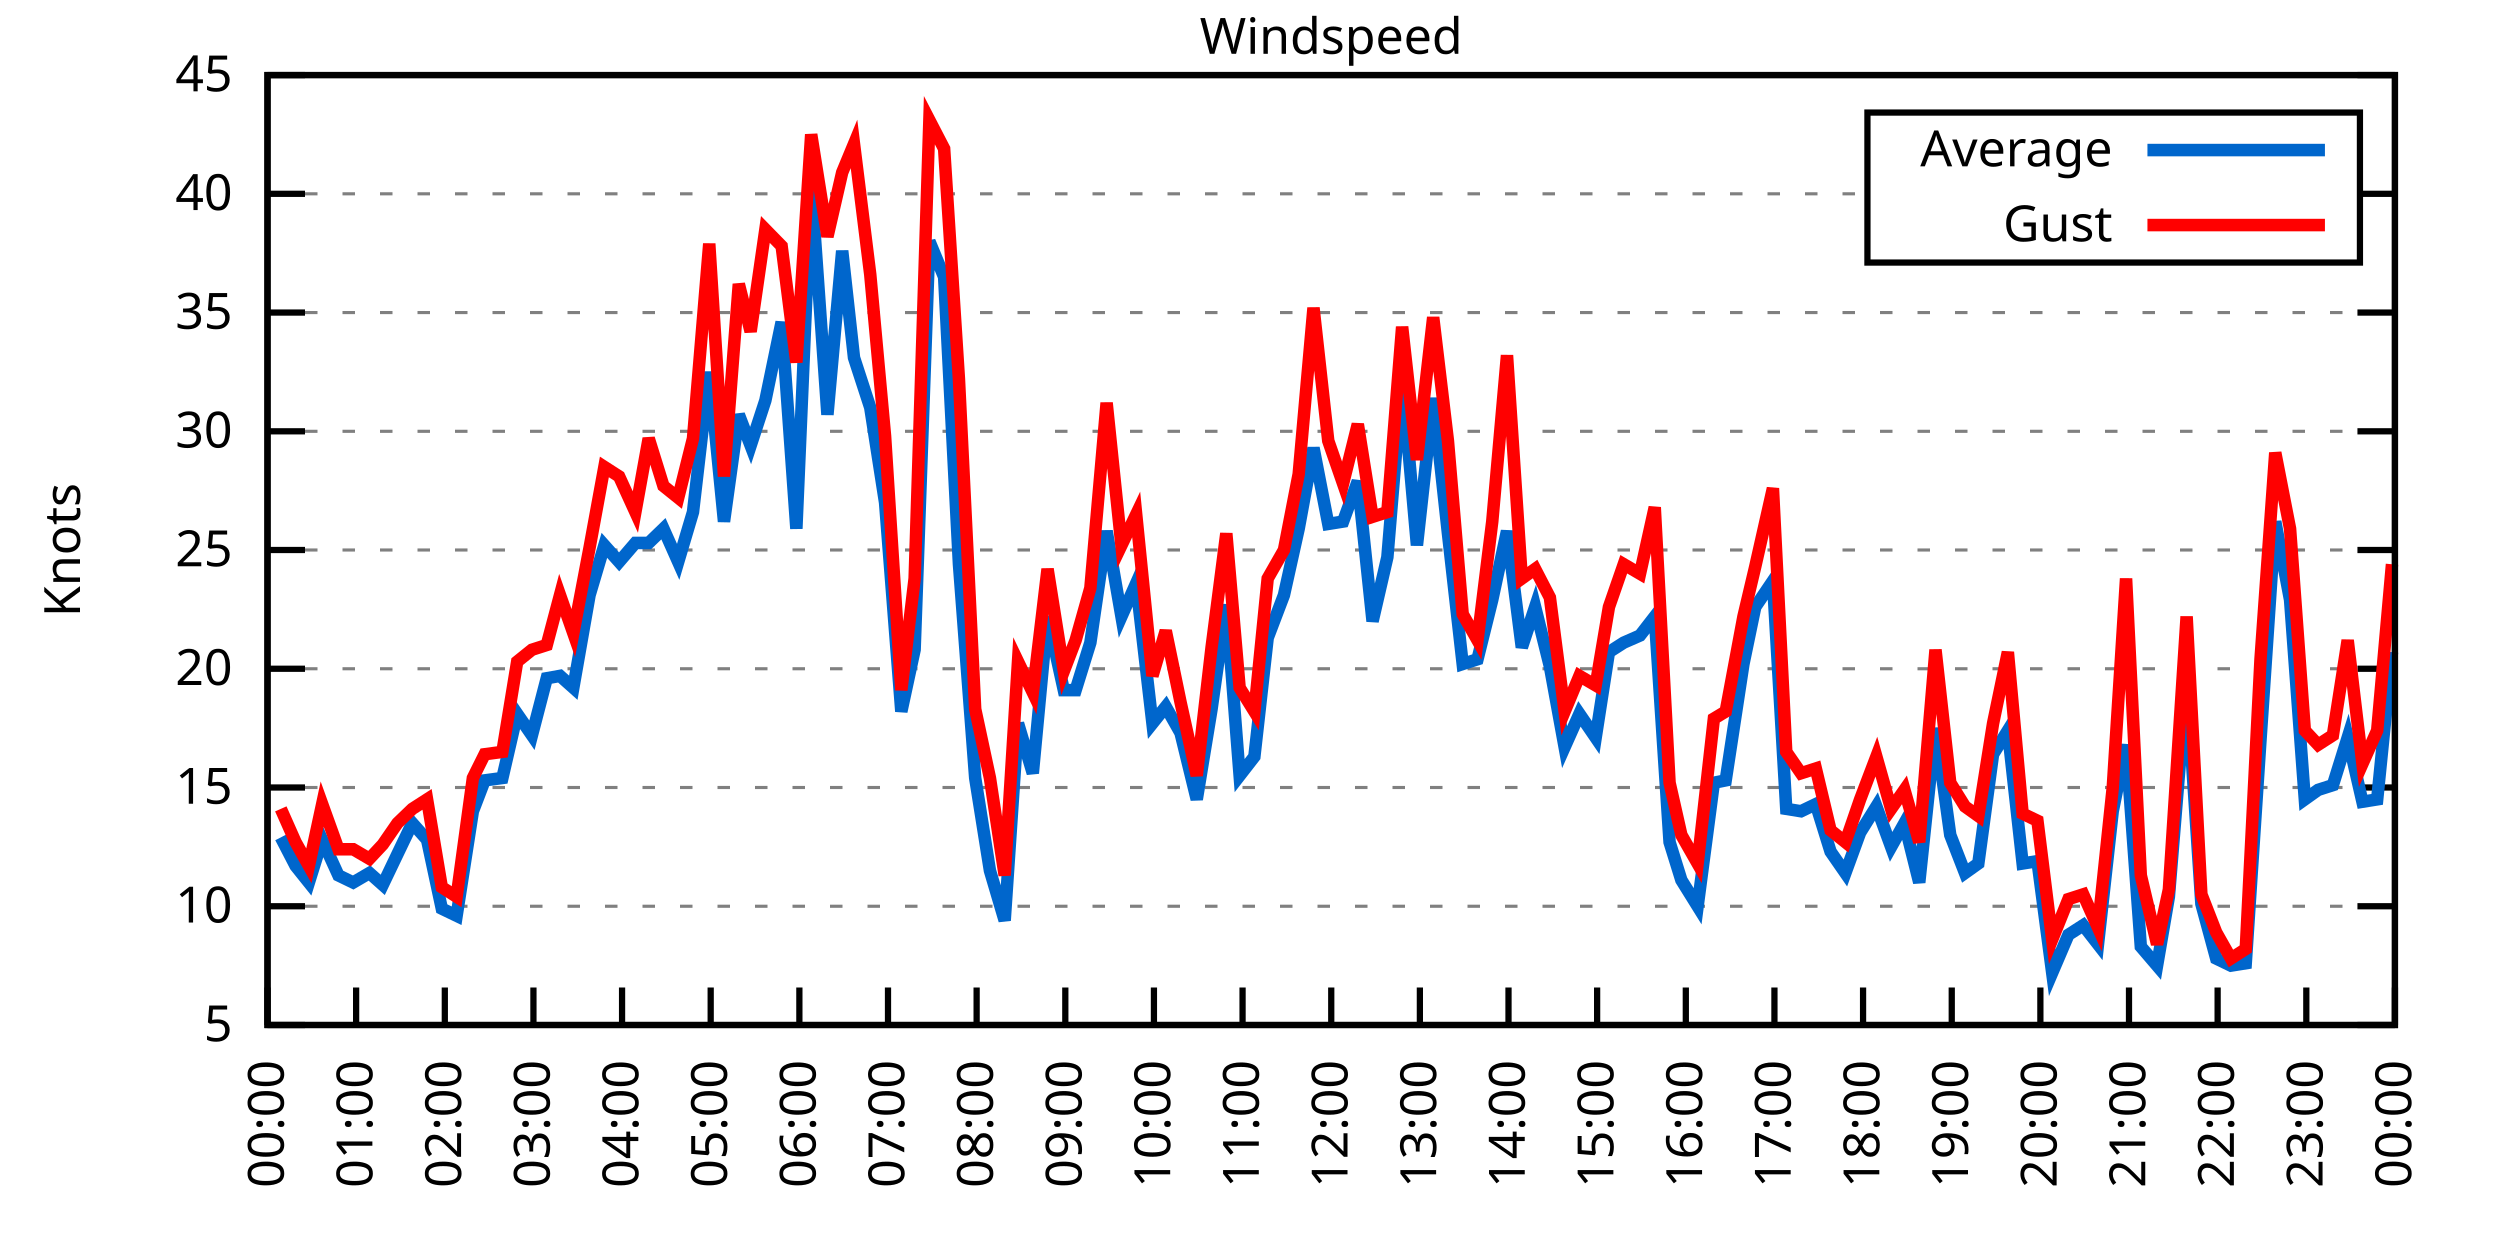
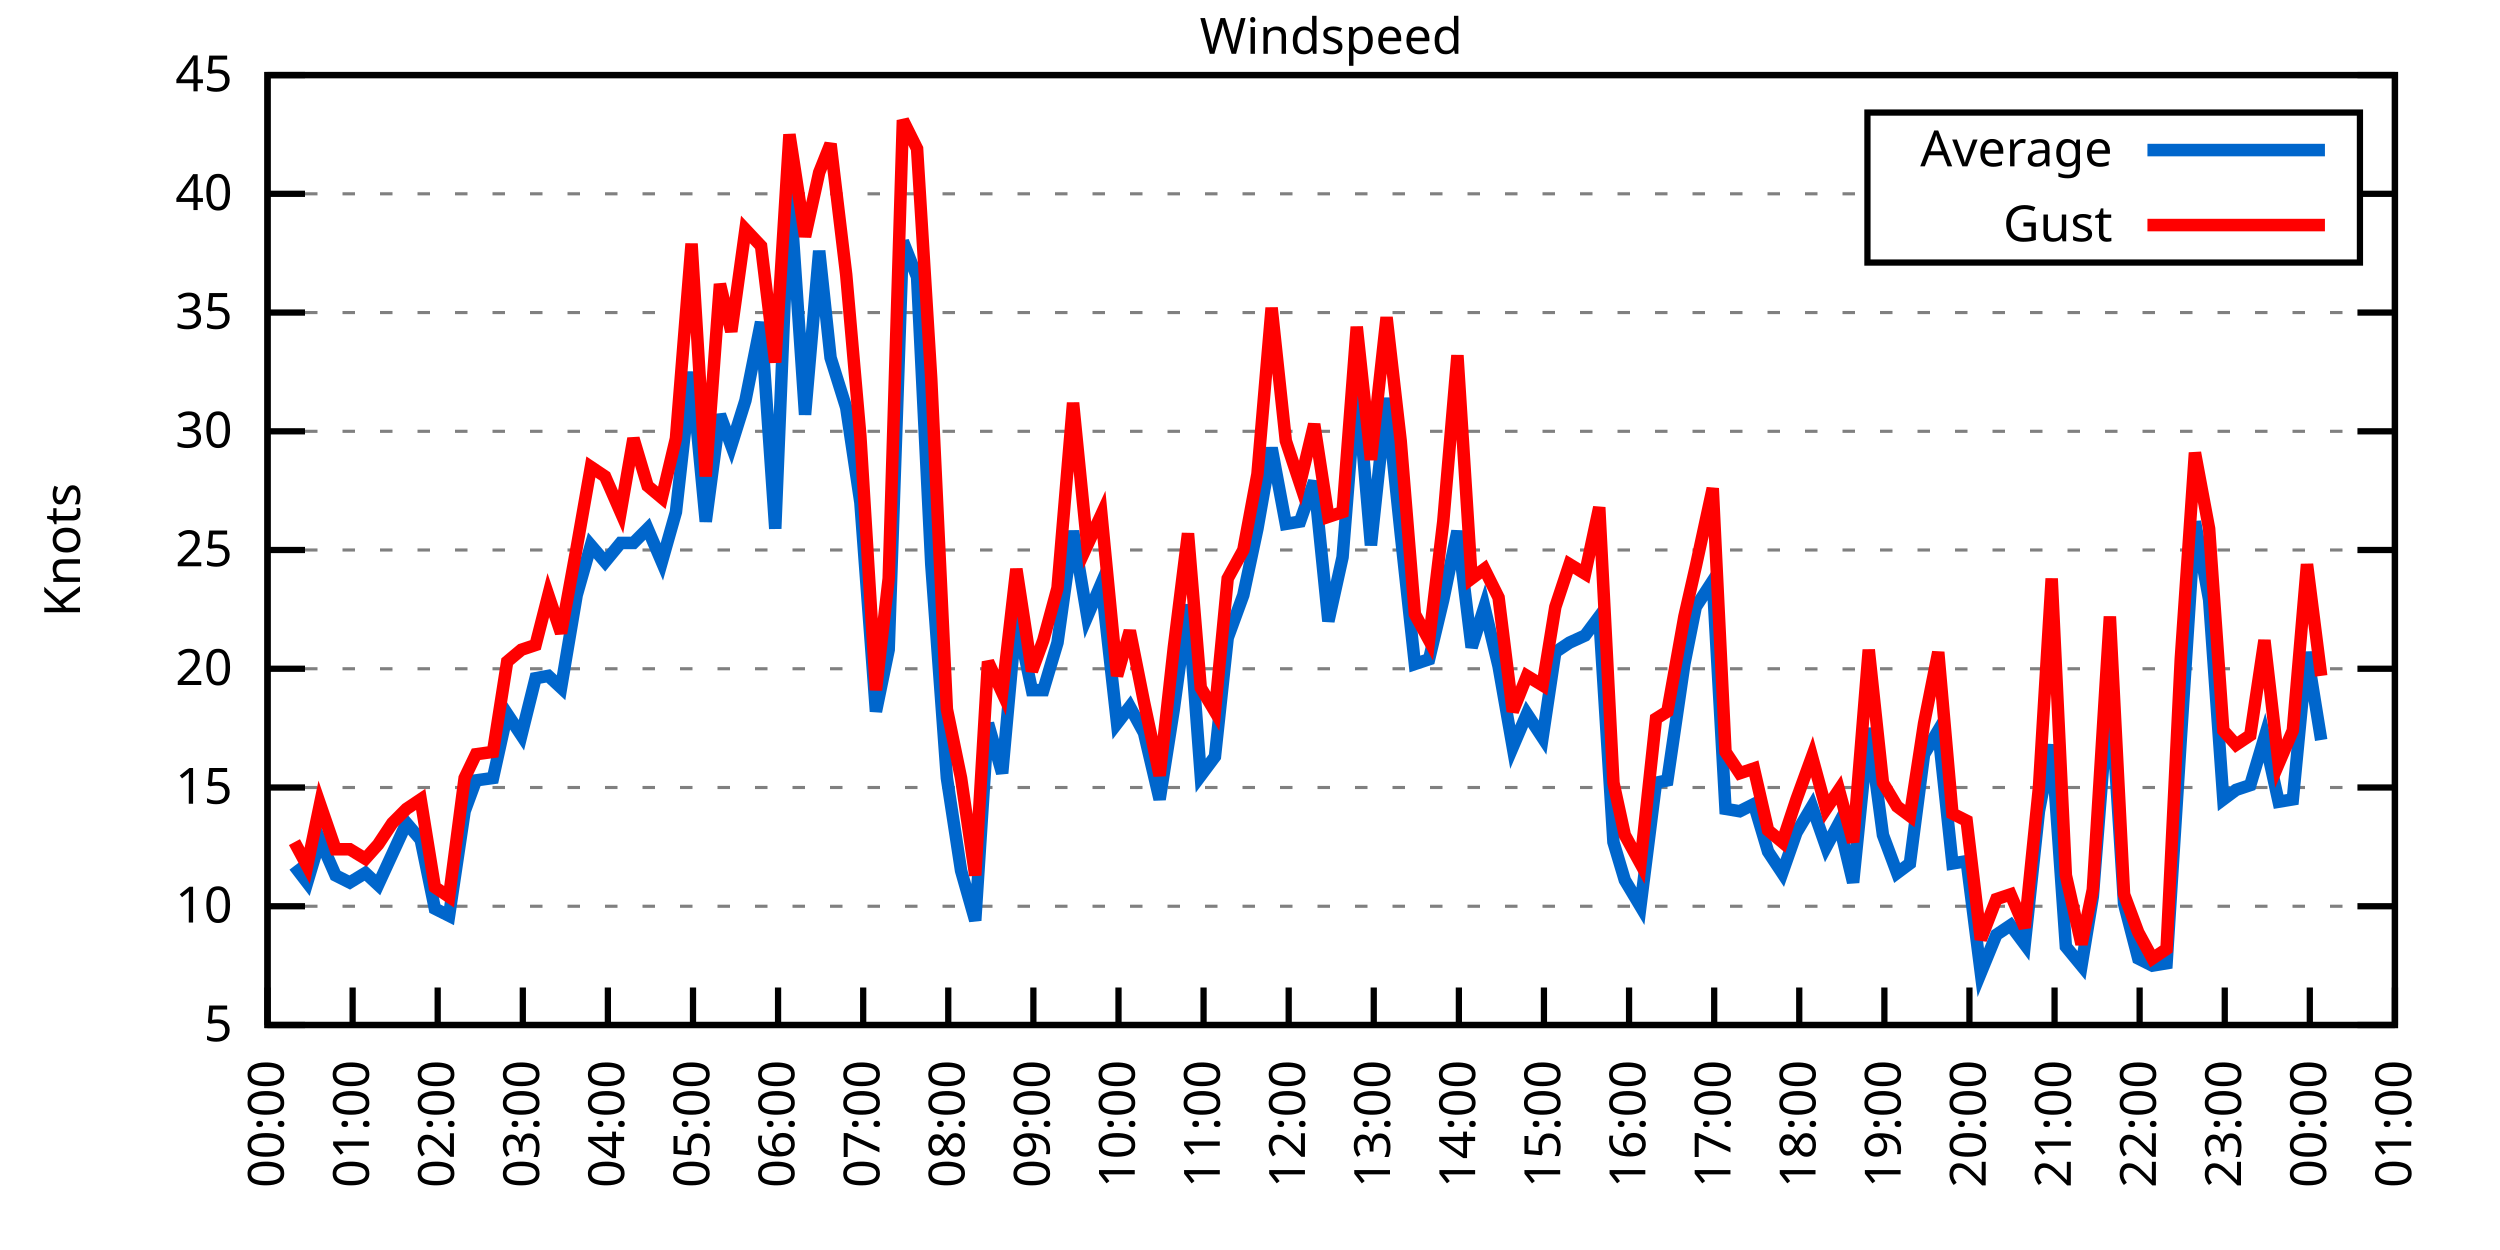
<svg xmlns="http://www.w3.org/2000/svg" xmlns:xlink="http://www.w3.org/1999/xlink" width="400" height="200" viewBox="0 0 400 200">
  <g id="gnuplot_canvas">
    <rect x="0" y="0" width="400" height="200" fill="none" />
    <defs>
      <circle id="gpDot" r="0.5" stroke-width="0.5" stroke="currentColor" />
      <path id="gpPt0" stroke-width="0.333" stroke="currentColor" d="M-1,0 h2 M0,-1 v2" />
      <path id="gpPt1" stroke-width="0.333" stroke="currentColor" d="M-1,-1 L1,1 M1,-1 L-1,1" />
      <path id="gpPt2" stroke-width="0.333" stroke="currentColor" d="M-1,0 L1,0 M0,-1 L0,1 M-1,-1 L1,1 M-1,1 L1,-1" />
      <rect id="gpPt3" stroke-width="0.333" stroke="currentColor" x="-1" y="-1" width="2" height="2" />
      <rect id="gpPt4" stroke-width="0.333" stroke="currentColor" fill="currentColor" x="-1" y="-1" width="2" height="2" />
      <circle id="gpPt5" stroke-width="0.333" stroke="currentColor" cx="0" cy="0" r="1" />
      <use xlink:href="#gpPt5" id="gpPt6" fill="currentColor" stroke="none" />
      <path id="gpPt7" stroke-width="0.333" stroke="currentColor" d="M0,-1.33 L-1.33,0.67 L1.33,0.67 z" />
      <use xlink:href="#gpPt7" id="gpPt8" fill="currentColor" stroke="none" />
      <use xlink:href="#gpPt7" id="gpPt9" stroke="currentColor" transform="rotate(180)" />
      <use xlink:href="#gpPt9" id="gpPt10" fill="currentColor" stroke="none" />
      <use xlink:href="#gpPt3" id="gpPt11" stroke="currentColor" transform="rotate(45)" />
      <use xlink:href="#gpPt11" id="gpPt12" fill="currentColor" stroke="none" />
      <path id="gpPt13" stroke-width="0.333" stroke="currentColor" d="M0,1.330 L1.265,0.411 L0.782,-1.067 L-0.782,-1.076 L-1.265,0.411 z" />
      <use xlink:href="#gpPt13" id="gpPt14" fill="currentColor" stroke="none" />
      <filter id="textbox" filterUnits="objectBoundingBox" x="0" y="0" height="1" width="1">
        <feFlood flood-color="white" flood-opacity="1" result="bgnd" />
        <feComposite in="SourceGraphic" in2="bgnd" operator="atop" />
      </filter>
      <filter id="greybox" filterUnits="objectBoundingBox" x="0" y="0" height="1" width="1">
        <feFlood flood-color="lightgrey" flood-opacity="1" result="grey" />
        <feComposite in="SourceGraphic" in2="grey" operator="atop" />
      </filter>
    </defs>
    <g fill="none" color="white" stroke="currentColor" stroke-width="1.00" stroke-linecap="butt" stroke-linejoin="miter">
</g>
    <g fill="none" color="black" stroke="currentColor" stroke-width="1.00" stroke-linecap="butt" stroke-linejoin="miter">
      <g stroke="none" shape-rendering="crispEdges">
        <polygon fill="rgb(255, 255, 255)" points="42.80,164.00 383.18,164.00 383.18,12.02 42.80,12.02 " />
      </g>
    </g>
    <g fill="none" color="black" stroke="currentColor" stroke-width="1.00" stroke-linecap="butt" stroke-linejoin="miter">
</g>
    <g fill="none" color="black" stroke="black" stroke-width="0.50" stroke-linecap="butt" stroke-linejoin="miter">
</g>
    <g fill="none" color="gray" stroke="currentColor" stroke-width="0.50" stroke-linecap="butt" stroke-linejoin="miter">
      <path stroke="gray" stroke-dasharray="2,4" class="gridline" d="M42.80,164.00 L383.19,164.00  " />
    </g>
    <g fill="none" color="gray" stroke="gray" stroke-width="1.00" stroke-linecap="butt" stroke-linejoin="miter">
</g>
    <g fill="none" color="black" stroke="currentColor" stroke-width="1.00" stroke-linecap="butt" stroke-linejoin="miter">
      <path stroke="black" d="M42.80,164.00 L48.80,164.00 M383.19,164.00 L377.19,164.00  " />
      <g transform="translate(37.20,166.60)" stroke="none" fill="black" font-family="Sans" font-size="8.00" text-anchor="end">
        <text>
          <tspan font-family="Sans"> 5</tspan>
        </text>
      </g>
    </g>
    <g fill="none" color="black" stroke="currentColor" stroke-width="1.00" stroke-linecap="butt" stroke-linejoin="miter">
</g>
    <g fill="none" color="black" stroke="black" stroke-width="0.50" stroke-linecap="butt" stroke-linejoin="miter">
</g>
    <g fill="none" color="gray" stroke="currentColor" stroke-width="0.50" stroke-linecap="butt" stroke-linejoin="miter">
      <path stroke="gray" stroke-dasharray="2,4" class="gridline" d="M42.80,145.00 L383.19,145.00  " />
    </g>
    <g fill="none" color="gray" stroke="gray" stroke-width="1.00" stroke-linecap="butt" stroke-linejoin="miter">
</g>
    <g fill="none" color="black" stroke="currentColor" stroke-width="1.00" stroke-linecap="butt" stroke-linejoin="miter">
      <path stroke="black" d="M42.80,145.00 L48.80,145.00 M383.19,145.00 L377.19,145.00  " />
      <g transform="translate(37.20,147.60)" stroke="none" fill="black" font-family="Sans" font-size="8.00" text-anchor="end">
        <text>
          <tspan font-family="Sans"> 10</tspan>
        </text>
      </g>
    </g>
    <g fill="none" color="black" stroke="currentColor" stroke-width="1.00" stroke-linecap="butt" stroke-linejoin="miter">
</g>
    <g fill="none" color="black" stroke="black" stroke-width="0.50" stroke-linecap="butt" stroke-linejoin="miter">
</g>
    <g fill="none" color="gray" stroke="currentColor" stroke-width="0.50" stroke-linecap="butt" stroke-linejoin="miter">
      <path stroke="gray" stroke-dasharray="2,4" class="gridline" d="M42.80,126.00 L383.19,126.00  " />
    </g>
    <g fill="none" color="gray" stroke="gray" stroke-width="1.00" stroke-linecap="butt" stroke-linejoin="miter">
</g>
    <g fill="none" color="black" stroke="currentColor" stroke-width="1.00" stroke-linecap="butt" stroke-linejoin="miter">
      <path stroke="black" d="M42.80,126.00 L48.80,126.00 M383.19,126.00 L377.19,126.00  " />
      <g transform="translate(37.20,128.60)" stroke="none" fill="black" font-family="Sans" font-size="8.00" text-anchor="end">
        <text>
          <tspan font-family="Sans"> 15</tspan>
        </text>
      </g>
    </g>
    <g fill="none" color="black" stroke="currentColor" stroke-width="1.00" stroke-linecap="butt" stroke-linejoin="miter">
</g>
    <g fill="none" color="black" stroke="black" stroke-width="0.50" stroke-linecap="butt" stroke-linejoin="miter">
</g>
    <g fill="none" color="gray" stroke="currentColor" stroke-width="0.50" stroke-linecap="butt" stroke-linejoin="miter">
      <path stroke="gray" stroke-dasharray="2,4" class="gridline" d="M42.80,107.00 L383.19,107.00  " />
    </g>
    <g fill="none" color="gray" stroke="gray" stroke-width="1.00" stroke-linecap="butt" stroke-linejoin="miter">
</g>
    <g fill="none" color="black" stroke="currentColor" stroke-width="1.00" stroke-linecap="butt" stroke-linejoin="miter">
      <path stroke="black" d="M42.80,107.00 L48.80,107.00 M383.19,107.00 L377.19,107.00  " />
      <g transform="translate(37.20,109.60)" stroke="none" fill="black" font-family="Sans" font-size="8.00" text-anchor="end">
        <text>
          <tspan font-family="Sans"> 20</tspan>
        </text>
      </g>
    </g>
    <g fill="none" color="black" stroke="currentColor" stroke-width="1.00" stroke-linecap="butt" stroke-linejoin="miter">
</g>
    <g fill="none" color="black" stroke="black" stroke-width="0.50" stroke-linecap="butt" stroke-linejoin="miter">
</g>
    <g fill="none" color="gray" stroke="currentColor" stroke-width="0.50" stroke-linecap="butt" stroke-linejoin="miter">
      <path stroke="gray" stroke-dasharray="2,4" class="gridline" d="M42.80,88.00 L383.19,88.00  " />
    </g>
    <g fill="none" color="gray" stroke="gray" stroke-width="1.00" stroke-linecap="butt" stroke-linejoin="miter">
</g>
    <g fill="none" color="black" stroke="currentColor" stroke-width="1.00" stroke-linecap="butt" stroke-linejoin="miter">
      <path stroke="black" d="M42.80,88.00 L48.80,88.00 M383.19,88.00 L377.19,88.00  " />
      <g transform="translate(37.20,90.60)" stroke="none" fill="black" font-family="Sans" font-size="8.00" text-anchor="end">
        <text>
          <tspan font-family="Sans"> 25</tspan>
        </text>
      </g>
    </g>
    <g fill="none" color="black" stroke="currentColor" stroke-width="1.00" stroke-linecap="butt" stroke-linejoin="miter">
</g>
    <g fill="none" color="black" stroke="black" stroke-width="0.50" stroke-linecap="butt" stroke-linejoin="miter">
</g>
    <g fill="none" color="gray" stroke="currentColor" stroke-width="0.50" stroke-linecap="butt" stroke-linejoin="miter">
      <path stroke="gray" stroke-dasharray="2,4" class="gridline" d="M42.80,69.01 L383.19,69.01  " />
    </g>
    <g fill="none" color="gray" stroke="gray" stroke-width="1.00" stroke-linecap="butt" stroke-linejoin="miter">
</g>
    <g fill="none" color="black" stroke="currentColor" stroke-width="1.00" stroke-linecap="butt" stroke-linejoin="miter">
      <path stroke="black" d="M42.80,69.01 L48.80,69.01 M383.19,69.01 L377.19,69.01  " />
      <g transform="translate(37.20,71.61)" stroke="none" fill="black" font-family="Sans" font-size="8.00" text-anchor="end">
        <text>
          <tspan font-family="Sans"> 30</tspan>
        </text>
      </g>
    </g>
    <g fill="none" color="black" stroke="currentColor" stroke-width="1.00" stroke-linecap="butt" stroke-linejoin="miter">
</g>
    <g fill="none" color="black" stroke="black" stroke-width="0.50" stroke-linecap="butt" stroke-linejoin="miter">
</g>
    <g fill="none" color="gray" stroke="currentColor" stroke-width="0.50" stroke-linecap="butt" stroke-linejoin="miter">
      <path stroke="gray" stroke-dasharray="2,4" class="gridline" d="M42.80,50.01 L383.19,50.01  " />
    </g>
    <g fill="none" color="gray" stroke="gray" stroke-width="1.00" stroke-linecap="butt" stroke-linejoin="miter">
</g>
    <g fill="none" color="black" stroke="currentColor" stroke-width="1.00" stroke-linecap="butt" stroke-linejoin="miter">
      <path stroke="black" d="M42.80,50.01 L48.80,50.01 M383.19,50.01 L377.19,50.01  " />
      <g transform="translate(37.20,52.61)" stroke="none" fill="black" font-family="Sans" font-size="8.00" text-anchor="end">
        <text>
          <tspan font-family="Sans"> 35</tspan>
        </text>
      </g>
    </g>
    <g fill="none" color="black" stroke="currentColor" stroke-width="1.00" stroke-linecap="butt" stroke-linejoin="miter">
</g>
    <g fill="none" color="black" stroke="black" stroke-width="0.50" stroke-linecap="butt" stroke-linejoin="miter">
</g>
    <g fill="none" color="gray" stroke="currentColor" stroke-width="0.50" stroke-linecap="butt" stroke-linejoin="miter">
      <path stroke="gray" stroke-dasharray="2,4" class="gridline" d="M42.80,31.01 L298.79,31.01 M377.59,31.01 L383.19,31.01  " />
    </g>
    <g fill="none" color="gray" stroke="gray" stroke-width="1.00" stroke-linecap="butt" stroke-linejoin="miter">
</g>
    <g fill="none" color="black" stroke="currentColor" stroke-width="1.00" stroke-linecap="butt" stroke-linejoin="miter">
      <path stroke="black" d="M42.80,31.01 L48.80,31.01 M383.19,31.01 L377.19,31.01  " />
      <g transform="translate(37.20,33.61)" stroke="none" fill="black" font-family="Sans" font-size="8.00" text-anchor="end">
        <text>
          <tspan font-family="Sans"> 40</tspan>
        </text>
      </g>
    </g>
    <g fill="none" color="black" stroke="currentColor" stroke-width="1.00" stroke-linecap="butt" stroke-linejoin="miter">
</g>
    <g fill="none" color="black" stroke="black" stroke-width="0.50" stroke-linecap="butt" stroke-linejoin="miter">
</g>
    <g fill="none" color="gray" stroke="currentColor" stroke-width="0.50" stroke-linecap="butt" stroke-linejoin="miter">
      <path stroke="gray" stroke-dasharray="2,4" class="gridline" d="M42.80,12.01 L383.19,12.01  " />
    </g>
    <g fill="none" color="gray" stroke="gray" stroke-width="1.00" stroke-linecap="butt" stroke-linejoin="miter">
</g>
    <g fill="none" color="black" stroke="currentColor" stroke-width="1.00" stroke-linecap="butt" stroke-linejoin="miter">
      <path stroke="black" d="M42.80,12.01 L48.80,12.01 M383.19,12.01 L377.19,12.01  " />
      <g transform="translate(37.20,14.61)" stroke="none" fill="black" font-family="Sans" font-size="8.00" text-anchor="end">
        <text>
          <tspan font-family="Sans"> 45</tspan>
        </text>
      </g>
    </g>
    <g fill="none" color="black" stroke="currentColor" stroke-width="1.00" stroke-linecap="butt" stroke-linejoin="miter">
      <path stroke="black" d="M42.80,164.00 L42.80,158.00  " />
      <g transform="translate(45.40,169.60) rotate(270.00)" stroke="none" fill="black" font-family="Sans" font-size="8.00" text-anchor="end">
        <text>
          <tspan font-family="Sans">00:00</tspan>
        </text>
      </g>
    </g>
    <g fill="none" color="black" stroke="currentColor" stroke-width="1.00" stroke-linecap="butt" stroke-linejoin="miter">
-       <path stroke="black" d="M56.98,164.00 L56.98,158.00  " />
-       <g transform="translate(59.58,169.60) rotate(270.00)" stroke="none" fill="black" font-family="Sans" font-size="8.00" text-anchor="end">
+       <path stroke="black" d="M56.42,164.00 L56.42,158.00  " />
+       <g transform="translate(59.02,169.60) rotate(270.00)" stroke="none" fill="black" font-family="Sans" font-size="8.00" text-anchor="end">
        <text>
          <tspan font-family="Sans">01:00</tspan>
        </text>
      </g>
    </g>
    <g fill="none" color="black" stroke="currentColor" stroke-width="1.00" stroke-linecap="butt" stroke-linejoin="miter">
-       <path stroke="black" d="M71.17,164.00 L71.17,158.00  " />
-       <g transform="translate(73.77,169.60) rotate(270.00)" stroke="none" fill="black" font-family="Sans" font-size="8.00" text-anchor="end">
+       <path stroke="black" d="M70.03,164.00 L70.03,158.00  " />
+       <g transform="translate(72.63,169.60) rotate(270.00)" stroke="none" fill="black" font-family="Sans" font-size="8.00" text-anchor="end">
        <text>
          <tspan font-family="Sans">02:00</tspan>
        </text>
      </g>
    </g>
    <g fill="none" color="black" stroke="currentColor" stroke-width="1.00" stroke-linecap="butt" stroke-linejoin="miter">
-       <path stroke="black" d="M85.35,164.00 L85.35,158.00  " />
-       <g transform="translate(87.95,169.60) rotate(270.00)" stroke="none" fill="black" font-family="Sans" font-size="8.00" text-anchor="end">
+       <path stroke="black" d="M83.65,164.00 L83.65,158.00  " />
+       <g transform="translate(86.25,169.60) rotate(270.00)" stroke="none" fill="black" font-family="Sans" font-size="8.00" text-anchor="end">
        <text>
          <tspan font-family="Sans">03:00</tspan>
        </text>
      </g>
    </g>
    <g fill="none" color="black" stroke="currentColor" stroke-width="1.00" stroke-linecap="butt" stroke-linejoin="miter">
-       <path stroke="black" d="M99.53,164.00 L99.53,158.00  " />
-       <g transform="translate(102.13,169.60) rotate(270.00)" stroke="none" fill="black" font-family="Sans" font-size="8.00" text-anchor="end">
+       <path stroke="black" d="M97.26,164.00 L97.26,158.00  " />
+       <g transform="translate(99.86,169.60) rotate(270.00)" stroke="none" fill="black" font-family="Sans" font-size="8.00" text-anchor="end">
        <text>
          <tspan font-family="Sans">04:00</tspan>
        </text>
      </g>
    </g>
    <g fill="none" color="black" stroke="currentColor" stroke-width="1.00" stroke-linecap="butt" stroke-linejoin="miter">
-       <path stroke="black" d="M113.71,164.00 L113.71,158.00  " />
-       <g transform="translate(116.31,169.60) rotate(270.00)" stroke="none" fill="black" font-family="Sans" font-size="8.00" text-anchor="end">
+       <path stroke="black" d="M110.88,164.00 L110.88,158.00  " />
+       <g transform="translate(113.48,169.60) rotate(270.00)" stroke="none" fill="black" font-family="Sans" font-size="8.00" text-anchor="end">
        <text>
          <tspan font-family="Sans">05:00</tspan>
        </text>
      </g>
    </g>
    <g fill="none" color="black" stroke="currentColor" stroke-width="1.00" stroke-linecap="butt" stroke-linejoin="miter">
-       <path stroke="black" d="M127.90,164.00 L127.90,158.00  " />
-       <g transform="translate(130.50,169.60) rotate(270.00)" stroke="none" fill="black" font-family="Sans" font-size="8.00" text-anchor="end">
+       <path stroke="black" d="M124.49,164.00 L124.49,158.00  " />
+       <g transform="translate(127.09,169.60) rotate(270.00)" stroke="none" fill="black" font-family="Sans" font-size="8.00" text-anchor="end">
        <text>
          <tspan font-family="Sans">06:00</tspan>
        </text>
      </g>
    </g>
    <g fill="none" color="black" stroke="currentColor" stroke-width="1.00" stroke-linecap="butt" stroke-linejoin="miter">
-       <path stroke="black" d="M142.08,164.00 L142.08,158.00  " />
-       <g transform="translate(144.68,169.60) rotate(270.00)" stroke="none" fill="black" font-family="Sans" font-size="8.00" text-anchor="end">
+       <path stroke="black" d="M138.11,164.00 L138.11,158.00  " />
+       <g transform="translate(140.71,169.60) rotate(270.00)" stroke="none" fill="black" font-family="Sans" font-size="8.00" text-anchor="end">
        <text>
          <tspan font-family="Sans">07:00</tspan>
        </text>
      </g>
    </g>
    <g fill="none" color="black" stroke="currentColor" stroke-width="1.00" stroke-linecap="butt" stroke-linejoin="miter">
-       <path stroke="black" d="M156.26,164.00 L156.26,158.00  " />
-       <g transform="translate(158.86,169.60) rotate(270.00)" stroke="none" fill="black" font-family="Sans" font-size="8.00" text-anchor="end">
+       <path stroke="black" d="M151.72,164.00 L151.72,158.00  " />
+       <g transform="translate(154.32,169.60) rotate(270.00)" stroke="none" fill="black" font-family="Sans" font-size="8.00" text-anchor="end">
        <text>
          <tspan font-family="Sans">08:00</tspan>
        </text>
      </g>
    </g>
    <g fill="none" color="black" stroke="currentColor" stroke-width="1.00" stroke-linecap="butt" stroke-linejoin="miter">
-       <path stroke="black" d="M170.45,164.00 L170.45,158.00  " />
-       <g transform="translate(173.05,169.60) rotate(270.00)" stroke="none" fill="black" font-family="Sans" font-size="8.00" text-anchor="end">
+       <path stroke="black" d="M165.34,164.00 L165.34,158.00  " />
+       <g transform="translate(167.94,169.60) rotate(270.00)" stroke="none" fill="black" font-family="Sans" font-size="8.00" text-anchor="end">
        <text>
          <tspan font-family="Sans">09:00</tspan>
        </text>
      </g>
    </g>
    <g fill="none" color="black" stroke="currentColor" stroke-width="1.00" stroke-linecap="butt" stroke-linejoin="miter">
-       <path stroke="black" d="M184.63,164.00 L184.63,158.00  " />
-       <g transform="translate(187.23,169.60) rotate(270.00)" stroke="none" fill="black" font-family="Sans" font-size="8.00" text-anchor="end">
+       <path stroke="black" d="M178.96,164.00 L178.96,158.00  " />
+       <g transform="translate(181.56,169.60) rotate(270.00)" stroke="none" fill="black" font-family="Sans" font-size="8.00" text-anchor="end">
        <text>
          <tspan font-family="Sans">10:00</tspan>
        </text>
      </g>
    </g>
    <g fill="none" color="black" stroke="currentColor" stroke-width="1.00" stroke-linecap="butt" stroke-linejoin="miter">
-       <path stroke="black" d="M198.81,164.00 L198.81,158.00  " />
-       <g transform="translate(201.41,169.60) rotate(270.00)" stroke="none" fill="black" font-family="Sans" font-size="8.00" text-anchor="end">
+       <path stroke="black" d="M192.57,164.00 L192.57,158.00  " />
+       <g transform="translate(195.17,169.60) rotate(270.00)" stroke="none" fill="black" font-family="Sans" font-size="8.00" text-anchor="end">
        <text>
          <tspan font-family="Sans">11:00</tspan>
        </text>
      </g>
    </g>
    <g fill="none" color="black" stroke="currentColor" stroke-width="1.00" stroke-linecap="butt" stroke-linejoin="miter">
-       <path stroke="black" d="M213.00,164.00 L213.00,158.00  " />
-       <g transform="translate(215.60,169.60) rotate(270.00)" stroke="none" fill="black" font-family="Sans" font-size="8.00" text-anchor="end">
+       <path stroke="black" d="M206.19,164.00 L206.19,158.00  " />
+       <g transform="translate(208.79,169.60) rotate(270.00)" stroke="none" fill="black" font-family="Sans" font-size="8.00" text-anchor="end">
        <text>
          <tspan font-family="Sans">12:00</tspan>
        </text>
      </g>
    </g>
    <g fill="none" color="black" stroke="currentColor" stroke-width="1.00" stroke-linecap="butt" stroke-linejoin="miter">
-       <path stroke="black" d="M227.18,164.00 L227.18,158.00  " />
-       <g transform="translate(229.78,169.60) rotate(270.00)" stroke="none" fill="black" font-family="Sans" font-size="8.00" text-anchor="end">
+       <path stroke="black" d="M219.80,164.00 L219.80,158.00  " />
+       <g transform="translate(222.40,169.60) rotate(270.00)" stroke="none" fill="black" font-family="Sans" font-size="8.00" text-anchor="end">
        <text>
          <tspan font-family="Sans">13:00</tspan>
        </text>
      </g>
    </g>
    <g fill="none" color="black" stroke="currentColor" stroke-width="1.00" stroke-linecap="butt" stroke-linejoin="miter">
-       <path stroke="black" d="M241.36,164.00 L241.36,158.00  " />
-       <g transform="translate(243.96,169.60) rotate(270.00)" stroke="none" fill="black" font-family="Sans" font-size="8.00" text-anchor="end">
+       <path stroke="black" d="M233.42,164.00 L233.42,158.00  " />
+       <g transform="translate(236.02,169.60) rotate(270.00)" stroke="none" fill="black" font-family="Sans" font-size="8.00" text-anchor="end">
        <text>
          <tspan font-family="Sans">14:00</tspan>
        </text>
      </g>
    </g>
    <g fill="none" color="black" stroke="currentColor" stroke-width="1.00" stroke-linecap="butt" stroke-linejoin="miter">
-       <path stroke="black" d="M255.54,164.00 L255.54,158.00  " />
-       <g transform="translate(258.14,169.60) rotate(270.00)" stroke="none" fill="black" font-family="Sans" font-size="8.00" text-anchor="end">
+       <path stroke="black" d="M247.03,164.00 L247.03,158.00  " />
+       <g transform="translate(249.63,169.60) rotate(270.00)" stroke="none" fill="black" font-family="Sans" font-size="8.00" text-anchor="end">
        <text>
          <tspan font-family="Sans">15:00</tspan>
        </text>
      </g>
    </g>
    <g fill="none" color="black" stroke="currentColor" stroke-width="1.00" stroke-linecap="butt" stroke-linejoin="miter">
-       <path stroke="black" d="M269.73,164.00 L269.73,158.00  " />
-       <g transform="translate(272.33,169.60) rotate(270.00)" stroke="none" fill="black" font-family="Sans" font-size="8.00" text-anchor="end">
+       <path stroke="black" d="M260.65,164.00 L260.65,158.00  " />
+       <g transform="translate(263.25,169.60) rotate(270.00)" stroke="none" fill="black" font-family="Sans" font-size="8.00" text-anchor="end">
        <text>
          <tspan font-family="Sans">16:00</tspan>
        </text>
      </g>
    </g>
    <g fill="none" color="black" stroke="currentColor" stroke-width="1.00" stroke-linecap="butt" stroke-linejoin="miter">
-       <path stroke="black" d="M283.91,164.00 L283.91,158.00  " />
-       <g transform="translate(286.51,169.60) rotate(270.00)" stroke="none" fill="black" font-family="Sans" font-size="8.00" text-anchor="end">
+       <path stroke="black" d="M274.27,164.00 L274.27,158.00  " />
+       <g transform="translate(276.87,169.60) rotate(270.00)" stroke="none" fill="black" font-family="Sans" font-size="8.00" text-anchor="end">
        <text>
          <tspan font-family="Sans">17:00</tspan>
        </text>
      </g>
    </g>
    <g fill="none" color="black" stroke="currentColor" stroke-width="1.00" stroke-linecap="butt" stroke-linejoin="miter">
-       <path stroke="black" d="M298.09,164.00 L298.09,158.00  " />
-       <g transform="translate(300.69,169.60) rotate(270.00)" stroke="none" fill="black" font-family="Sans" font-size="8.00" text-anchor="end">
+       <path stroke="black" d="M287.88,164.00 L287.88,158.00  " />
+       <g transform="translate(290.48,169.60) rotate(270.00)" stroke="none" fill="black" font-family="Sans" font-size="8.00" text-anchor="end">
        <text>
          <tspan font-family="Sans">18:00</tspan>
        </text>
      </g>
    </g>
    <g fill="none" color="black" stroke="currentColor" stroke-width="1.00" stroke-linecap="butt" stroke-linejoin="miter">
-       <path stroke="black" d="M312.28,164.00 L312.28,158.00  " />
-       <g transform="translate(314.88,169.60) rotate(270.00)" stroke="none" fill="black" font-family="Sans" font-size="8.00" text-anchor="end">
+       <path stroke="black" d="M301.50,164.00 L301.50,158.00  " />
+       <g transform="translate(304.10,169.60) rotate(270.00)" stroke="none" fill="black" font-family="Sans" font-size="8.00" text-anchor="end">
        <text>
          <tspan font-family="Sans">19:00</tspan>
        </text>
      </g>
    </g>
    <g fill="none" color="black" stroke="currentColor" stroke-width="1.00" stroke-linecap="butt" stroke-linejoin="miter">
-       <path stroke="black" d="M326.46,164.00 L326.46,158.00  " />
-       <g transform="translate(329.06,169.60) rotate(270.00)" stroke="none" fill="black" font-family="Sans" font-size="8.00" text-anchor="end">
+       <path stroke="black" d="M315.11,164.00 L315.11,158.00  " />
+       <g transform="translate(317.71,169.60) rotate(270.00)" stroke="none" fill="black" font-family="Sans" font-size="8.00" text-anchor="end">
        <text>
          <tspan font-family="Sans">20:00</tspan>
        </text>
      </g>
    </g>
    <g fill="none" color="black" stroke="currentColor" stroke-width="1.00" stroke-linecap="butt" stroke-linejoin="miter">
-       <path stroke="black" d="M340.64,164.00 L340.64,158.00  " />
-       <g transform="translate(343.24,169.60) rotate(270.00)" stroke="none" fill="black" font-family="Sans" font-size="8.00" text-anchor="end">
+       <path stroke="black" d="M328.73,164.00 L328.73,158.00  " />
+       <g transform="translate(331.33,169.60) rotate(270.00)" stroke="none" fill="black" font-family="Sans" font-size="8.00" text-anchor="end">
        <text>
          <tspan font-family="Sans">21:00</tspan>
        </text>
      </g>
    </g>
    <g fill="none" color="black" stroke="currentColor" stroke-width="1.00" stroke-linecap="butt" stroke-linejoin="miter">
-       <path stroke="black" d="M354.82,164.00 L354.82,158.00  " />
-       <g transform="translate(357.42,169.60) rotate(270.00)" stroke="none" fill="black" font-family="Sans" font-size="8.00" text-anchor="end">
+       <path stroke="black" d="M342.34,164.00 L342.34,158.00  " />
+       <g transform="translate(344.94,169.60) rotate(270.00)" stroke="none" fill="black" font-family="Sans" font-size="8.00" text-anchor="end">
        <text>
          <tspan font-family="Sans">22:00</tspan>
        </text>
      </g>
    </g>
    <g fill="none" color="black" stroke="currentColor" stroke-width="1.00" stroke-linecap="butt" stroke-linejoin="miter">
-       <path stroke="black" d="M369.01,164.00 L369.01,158.00  " />
-       <g transform="translate(371.61,169.60) rotate(270.00)" stroke="none" fill="black" font-family="Sans" font-size="8.00" text-anchor="end">
+       <path stroke="black" d="M355.96,164.00 L355.96,158.00  " />
+       <g transform="translate(358.56,169.60) rotate(270.00)" stroke="none" fill="black" font-family="Sans" font-size="8.00" text-anchor="end">
        <text>
          <tspan font-family="Sans">23:00</tspan>
+         </text>
+       </g>
+     </g>
+     <g fill="none" color="black" stroke="currentColor" stroke-width="1.00" stroke-linecap="butt" stroke-linejoin="miter">
+       <path stroke="black" d="M369.57,164.00 L369.57,158.00  " />
+       <g transform="translate(372.17,169.60) rotate(270.00)" stroke="none" fill="black" font-family="Sans" font-size="8.00" text-anchor="end">
+         <text>
+           <tspan font-family="Sans">00:00</tspan>
        </text>
      </g>
    </g>
    <g fill="none" color="black" stroke="currentColor" stroke-width="1.00" stroke-linecap="butt" stroke-linejoin="miter">
      <path stroke="black" d="M383.19,164.00 L383.19,158.00  " />
      <g transform="translate(385.79,169.60) rotate(270.00)" stroke="none" fill="black" font-family="Sans" font-size="8.00" text-anchor="end">
        <text>
-           <tspan font-family="Sans">00:00</tspan>
+           <tspan font-family="Sans">01:00</tspan>
        </text>
      </g>
    </g>
    <g fill="none" color="black" stroke="currentColor" stroke-width="1.00" stroke-linecap="butt" stroke-linejoin="miter">
</g>
    <g fill="none" color="black" stroke="currentColor" stroke-width="1.00" stroke-linecap="butt" stroke-linejoin="miter">
      <path stroke="black" d="M42.80,12.01 L42.80,164.00 L383.19,164.00 L383.19,12.01 L42.80,12.01 Z  " />
    </g>
    <g fill="none" color="black" stroke="currentColor" stroke-width="1.00" stroke-linecap="butt" stroke-linejoin="miter">
</g>
    <g fill="none" color="black" stroke="currentColor" stroke-width="1.00" stroke-linecap="butt" stroke-linejoin="miter">
      <path stroke="black" d="M298.79,42.01 L298.79,18.01 L377.59,18.01 L377.59,42.01 L298.79,42.01 Z  " />
    </g>
    <g id="Windspeed_plot_1">
      <g fill="none" color="white" stroke="black" stroke-width="2.00" stroke-linecap="butt" stroke-linejoin="miter">
</g>
      <g fill="none" color="black" stroke="currentColor" stroke-width="2.00" stroke-linecap="butt" stroke-linejoin="miter">
        <g transform="translate(337.99,26.61)" stroke="none" fill="black" font-family="Sans" font-size="8.00" text-anchor="end">
          <text>
            <tspan font-family="Sans">Average</tspan>
          </text>
        </g>
      </g>
      <g fill="none" color="black" stroke="currentColor" stroke-width="2.00" stroke-linecap="butt" stroke-linejoin="miter">
-         <path stroke="rgb(  0, 102, 204)" d="M343.59,24.01 L371.99,24.01 M44.93,133.98 L47.29,138.54 L49.42,141.20 L51.55,134.36 L54.15,140.06 L56.51,141.20   L59.11,139.68 L61.24,141.58 L63.60,136.64 L65.97,131.70 L68.33,134.36 L70.69,145.38 L73.06,146.52 L75.66,129.80   L77.55,124.86 L80.38,124.48 L82.75,114.22 L85.11,117.64 L87.48,108.52 L89.60,108.14 L91.73,110.04 L94.33,95.22   L96.70,87.25 L99.06,89.90 L101.66,86.87 L103.79,86.87 L106.15,84.59 L108.51,89.90 L110.88,81.93 L113.48,59.51   L115.84,83.45 L118.21,66.35 L120.10,71.29 L122.46,64.07 L125.06,51.53 L127.42,84.59 L129.79,29.49 L132.39,66.35   L134.75,40.13 L136.64,57.23 L139.24,65.21 L141.61,80.41 L144.21,113.84 L146.34,103.96 L148.70,38.61 L151.06,44.31   L153.43,90.28 L156.03,124.48 L158.39,139.30 L160.75,147.28 L162.88,115.74 L165.25,123.72 L167.61,98.64 L170.21,110.42   L172.10,110.42 L174.46,102.82 L177.06,84.97 L179.43,98.64 L181.79,93.32 L184.39,115.74 L186.52,113.08 L188.88,117.26   L191.48,127.90 L193.85,113.46 L196.21,96.74 L198.34,124.10 L200.70,121.06 L202.83,102.06 L205.43,95.22 L207.79,84.59   L210.16,71.67 L212.52,83.83 L214.89,83.45 L217.25,76.99 L219.61,99.40 L221.98,89.14 L224.34,60.65 L226.71,87.25   L229.31,63.69 L231.67,85.35 L234.03,106.24 L236.40,105.48 L238.76,95.98 L241.12,84.97 L243.49,103.58 L245.62,97.12   L247.98,106.62 L250.34,119.54 L252.71,114.22 L255.31,118.02 L257.43,104.34 L259.80,102.82 L262.40,101.68 L264.76,98.64   L267.13,134.74 L269.02,140.82 L271.62,145.00 L274.22,125.24 L276.11,124.86 L278.95,106.24 L280.84,97.12 L283.67,92.94   L285.80,129.42 L288.16,129.80 L290.53,128.66 L292.89,136.26 L295.26,139.68 L297.62,133.22 L300.22,129.04 L302.58,135.50   L304.71,131.70 L307.08,141.20 L309.68,116.50 L312.04,133.60 L314.40,139.68 L316.53,138.16 L318.89,120.68 L321.26,116.88   L323.62,138.16 L325.99,137.78 L328.35,155.64 L330.95,149.56 L333.31,148.04 L335.68,151.08 L338.04,129.80 L340.17,119.16   L342.53,151.46 L345.13,154.50 L347.02,143.48 L349.86,108.90 L352.22,144.62 L354.59,153.36 L356.95,154.50 L359.32,154.12   L361.68,118.40 L364.04,83.45 L366.41,95.98 L368.77,127.90 L370.90,126.38 L373.26,125.62 L375.63,118.02 L377.99,128.28   L380.35,127.90 L382.72,104.34  " />
+         <path stroke="rgb(  0, 102, 204)" d="M343.59,24.01 L371.99,24.01 M47.11,138.54 L49.15,141.20 L51.20,134.36 L53.69,140.06 L55.96,141.20 L58.46,139.68   L60.50,141.58 L62.77,136.64 L65.04,131.70 L67.31,134.36 L69.58,145.38 L71.85,146.52 L74.34,129.80 L76.16,124.86   L78.88,124.48 L81.15,114.22 L83.42,117.64 L85.69,108.52 L87.73,108.14 L89.77,110.04 L92.27,95.22 L94.54,87.25   L96.81,89.90 L99.30,86.87 L101.35,86.87 L103.62,84.59 L105.89,89.90 L108.15,81.93 L110.65,59.51 L112.92,83.45   L115.19,66.35 L117.01,71.29 L119.27,64.07 L121.77,51.53 L124.04,84.59 L126.31,29.49 L128.81,66.35 L131.07,40.13   L132.89,57.23 L135.39,65.21 L137.66,80.41 L140.15,113.84 L142.19,103.96 L144.46,38.61 L146.73,44.31 L149.00,90.28   L151.50,124.48 L153.77,139.30 L156.04,147.28 L158.08,115.74 L160.35,123.72 L162.62,98.64 L165.11,110.42 L166.93,110.42   L169.20,102.82 L171.69,84.97 L173.96,98.64 L176.23,93.32 L178.73,115.74 L180.77,113.08 L183.04,117.26 L185.54,127.90   L187.81,113.46 L190.08,96.74 L192.12,124.10 L194.39,121.06 L196.43,102.06 L198.93,95.22 L201.19,84.59 L203.46,71.67   L205.73,83.83 L208.00,83.45 L210.27,76.99 L212.54,99.40 L214.81,89.14 L217.08,60.65 L219.35,87.25 L221.85,63.69   L224.11,85.35 L226.38,106.24 L228.65,105.48 L230.92,95.98 L233.19,84.97 L235.46,103.58 L237.50,97.12 L239.77,106.62   L242.04,119.54 L244.31,114.22 L246.81,118.02 L248.85,104.34 L251.12,102.82 L253.61,101.68 L255.88,98.64 L258.15,134.74   L259.97,140.82 L262.47,145.00 L264.96,125.24 L266.78,124.86 L269.50,106.24 L271.32,97.12 L274.04,92.94 L276.08,129.42   L278.35,129.80 L280.62,128.66 L282.89,136.26 L285.16,139.68 L287.43,133.22 L289.92,129.04 L292.19,135.50 L294.23,131.70   L296.50,141.20 L299.00,116.50 L301.27,133.60 L303.54,139.68 L305.58,138.16 L307.85,120.68 L310.12,116.88 L312.39,138.16   L314.66,137.78 L316.93,155.64 L319.42,149.56 L321.69,148.04 L323.96,151.08 L326.23,129.80 L328.27,119.16 L330.54,151.46   L333.04,154.50 L334.85,143.48 L337.58,108.90 L339.85,144.62 L342.12,153.36 L344.39,154.50 L346.65,154.12 L348.92,118.40   L351.19,83.45 L353.46,95.98 L355.73,127.90 L357.77,126.38 L360.04,125.62 L362.31,118.02 L364.58,128.28 L366.85,127.90   L369.12,104.34 L371.39,118.40  " />
      </g>
    </g>
    <g id="Windspeed_plot_2">
      <g fill="none" color="black" stroke="currentColor" stroke-width="2.00" stroke-linecap="butt" stroke-linejoin="miter">
        <g transform="translate(337.99,38.61)" stroke="none" fill="black" font-family="Sans" font-size="8.00" text-anchor="end">
          <text>
            <tspan font-family="Sans">Gust</tspan>
          </text>
        </g>
      </g>
      <g fill="none" color="black" stroke="currentColor" stroke-width="2.00" stroke-linecap="butt" stroke-linejoin="miter">
-         <path stroke="rgb(255,   0,   0)" d="M343.59,36.01 L371.99,36.01 M44.93,129.42 L47.29,134.74 L49.42,138.54 L51.55,128.66 L54.15,135.88 L56.51,135.88   L59.11,137.40 L61.24,135.12 L63.60,131.70 L65.97,129.42 L68.33,127.90 L70.69,141.96 L73.06,143.48 L75.66,124.48   L77.55,120.68 L80.38,120.30 L82.75,105.86 L85.11,103.96 L87.48,103.20 L89.60,95.22 L91.73,101.30 L94.33,87.63   L96.70,74.71 L99.06,76.23 L101.66,81.93 L103.79,70.15 L106.15,77.75 L108.51,79.65 L110.88,70.15 L113.48,38.99   L115.84,76.23 L118.21,45.45 L120.10,53.05 L122.46,36.71 L125.06,39.37 L127.42,57.99 L129.79,21.51 L132.39,37.85   L134.75,27.59 L136.64,23.03 L139.24,43.93 L141.61,69.77 L144.21,110.42 L146.34,92.56 L148.70,19.23 L151.06,23.79   L153.43,60.65 L156.03,113.46 L158.39,124.48 L160.75,140.06 L162.88,105.86 L165.25,110.80 L167.61,91.04 L170.21,107.38   L172.10,102.44 L174.46,94.08 L177.06,64.45 L179.43,87.25 L181.79,82.31 L184.39,108.14 L186.52,100.92 L188.88,112.32   L191.48,124.10 L193.85,103.58 L196.21,85.35 L198.34,110.04 L200.70,113.84 L202.83,92.56 L205.43,88.00 L207.79,75.85   L210.16,49.25 L212.52,70.53 L214.89,77.37 L217.25,67.87 L219.61,82.69 L221.98,81.93 L224.34,52.29 L226.71,73.57   L229.31,50.77 L231.67,70.53 L234.03,98.26 L236.40,102.44 L238.76,83.45 L241.12,56.85 L243.49,92.56 L245.62,91.04   L247.98,95.60 L250.34,113.84 L252.71,108.14 L255.31,109.66 L257.43,97.12 L259.80,90.28 L262.40,91.80 L264.76,81.17   L267.13,125.24 L269.02,133.60 L271.62,138.16 L274.22,114.98 L276.11,113.84 L278.95,98.64 L280.84,90.66 L283.67,78.13   L285.80,120.30 L288.16,123.72 L290.53,122.96 L292.89,132.84 L295.26,134.74 L297.62,127.90 L300.22,121.06 L302.58,129.42   L304.71,126.38 L307.08,134.74 L309.68,103.96 L312.04,125.24 L314.40,129.04 L316.53,130.56 L318.89,115.74 L321.26,104.34   L323.62,130.18 L325.99,131.32 L328.35,150.32 L330.95,143.86 L333.31,143.10 L335.68,148.42 L338.04,126.00 L340.17,92.56   L342.53,140.06 L345.13,151.08 L347.02,142.34 L349.86,98.64 L352.22,143.10 L354.59,149.18 L356.95,153.36 L359.32,151.84   L361.68,105.48 L364.04,72.43 L366.41,84.59 L368.77,116.88 L370.90,119.16 L373.26,117.64 L375.63,102.44 L377.99,122.20   L380.35,116.88 L382.72,90.28  " />
+         <path stroke="rgb(255,   0,   0)" d="M343.59,36.01 L371.99,36.01 M47.11,134.74 L49.15,138.54 L51.20,128.66 L53.69,135.88 L55.96,135.88 L58.46,137.40   L60.50,135.12 L62.77,131.70 L65.04,129.42 L67.31,127.90 L69.58,141.96 L71.85,143.48 L74.34,124.48 L76.16,120.68   L78.88,120.30 L81.15,105.86 L83.42,103.96 L85.69,103.20 L87.73,95.22 L89.77,101.30 L92.27,87.63 L94.54,74.71   L96.81,76.23 L99.30,81.93 L101.35,70.15 L103.62,77.75 L105.89,79.65 L108.15,70.15 L110.65,38.99 L112.92,76.23   L115.19,45.45 L117.01,53.05 L119.27,36.71 L121.77,39.37 L124.04,57.99 L126.31,21.51 L128.81,37.85 L131.07,27.59   L132.89,23.03 L135.39,43.93 L137.66,69.77 L140.15,110.42 L142.19,92.56 L144.46,19.23 L146.73,23.79 L149.00,60.65   L151.50,113.46 L153.77,124.48 L156.04,140.06 L158.08,105.86 L160.35,110.80 L162.62,91.04 L165.11,107.38 L166.93,102.44   L169.20,94.08 L171.69,64.45 L173.96,87.25 L176.23,82.31 L178.73,108.14 L180.77,100.92 L183.04,112.32 L185.54,124.10   L187.81,103.58 L190.08,85.35 L192.12,110.04 L194.39,113.84 L196.43,92.56 L198.93,88.00 L201.19,75.85 L203.46,49.25   L205.73,70.53 L208.00,77.37 L210.27,67.87 L212.54,82.69 L214.81,81.93 L217.08,52.29 L219.35,73.57 L221.85,50.77   L224.11,70.53 L226.38,98.26 L228.65,102.44 L230.92,83.45 L233.19,56.85 L235.46,92.56 L237.50,91.04 L239.77,95.60   L242.04,113.84 L244.31,108.14 L246.81,109.66 L248.85,97.12 L251.12,90.28 L253.61,91.80 L255.88,81.17 L258.15,125.24   L259.97,133.60 L262.47,138.16 L264.96,114.98 L266.78,113.84 L269.50,98.64 L271.32,90.66 L274.04,78.13 L276.08,120.30   L278.35,123.72 L280.62,122.96 L282.89,132.84 L285.16,134.74 L287.43,127.90 L289.92,121.06 L292.19,129.42 L294.23,126.38   L296.50,134.74 L299.00,103.96 L301.27,125.24 L303.54,129.04 L305.58,130.56 L307.85,115.74 L310.12,104.34 L312.39,130.18   L314.66,131.32 L316.93,150.32 L319.42,143.86 L321.69,143.10 L323.96,148.42 L326.23,126.00 L328.27,92.56 L330.54,140.06   L333.04,151.08 L334.85,142.34 L337.58,98.64 L339.85,143.10 L342.12,149.18 L344.39,153.36 L346.65,151.84 L348.92,105.48   L351.19,72.43 L353.46,84.59 L355.73,116.88 L357.77,119.16 L360.04,117.64 L362.31,102.44 L364.58,122.20 L366.85,116.88   L369.12,90.28 L371.39,108.14  " />
      </g>
    </g>
    <g fill="none" color="black" stroke="currentColor" stroke-width="2.00" stroke-linecap="butt" stroke-linejoin="miter">
</g>
    <g fill="none" color="black" stroke="black" stroke-width="1.00" stroke-linecap="butt" stroke-linejoin="miter">
</g>
    <g fill="none" color="black" stroke="currentColor" stroke-width="1.00" stroke-linecap="butt" stroke-linejoin="miter">
      <path stroke="black" d="M42.80,12.01 L42.80,164.00 L383.19,164.00 L383.19,12.01 L42.80,12.01 Z  " />
      <g transform="translate(12.80,88.01) rotate(270.00)" stroke="none" fill="black" font-family="Sans" font-size="8.00" text-anchor="middle">
        <text>
          <tspan font-family="Sans">Knots</tspan>
        </text>
      </g>
    </g>
    <g fill="none" color="black" stroke="currentColor" stroke-width="1.00" stroke-linecap="butt" stroke-linejoin="miter">
</g>
    <g fill="none" color="black" stroke="currentColor" stroke-width="1.00" stroke-linecap="butt" stroke-linejoin="miter">
      <g transform="translate(212.99,8.61)" stroke="none" fill="black" font-family="Sans" font-size="8.00" text-anchor="middle">
        <text>
          <tspan font-family="Sans">Windspeed</tspan>
        </text>
      </g>
    </g>
    <g fill="none" color="black" stroke="currentColor" stroke-width="1.00" stroke-linecap="butt" stroke-linejoin="miter">
</g>
  </g>
</svg>
